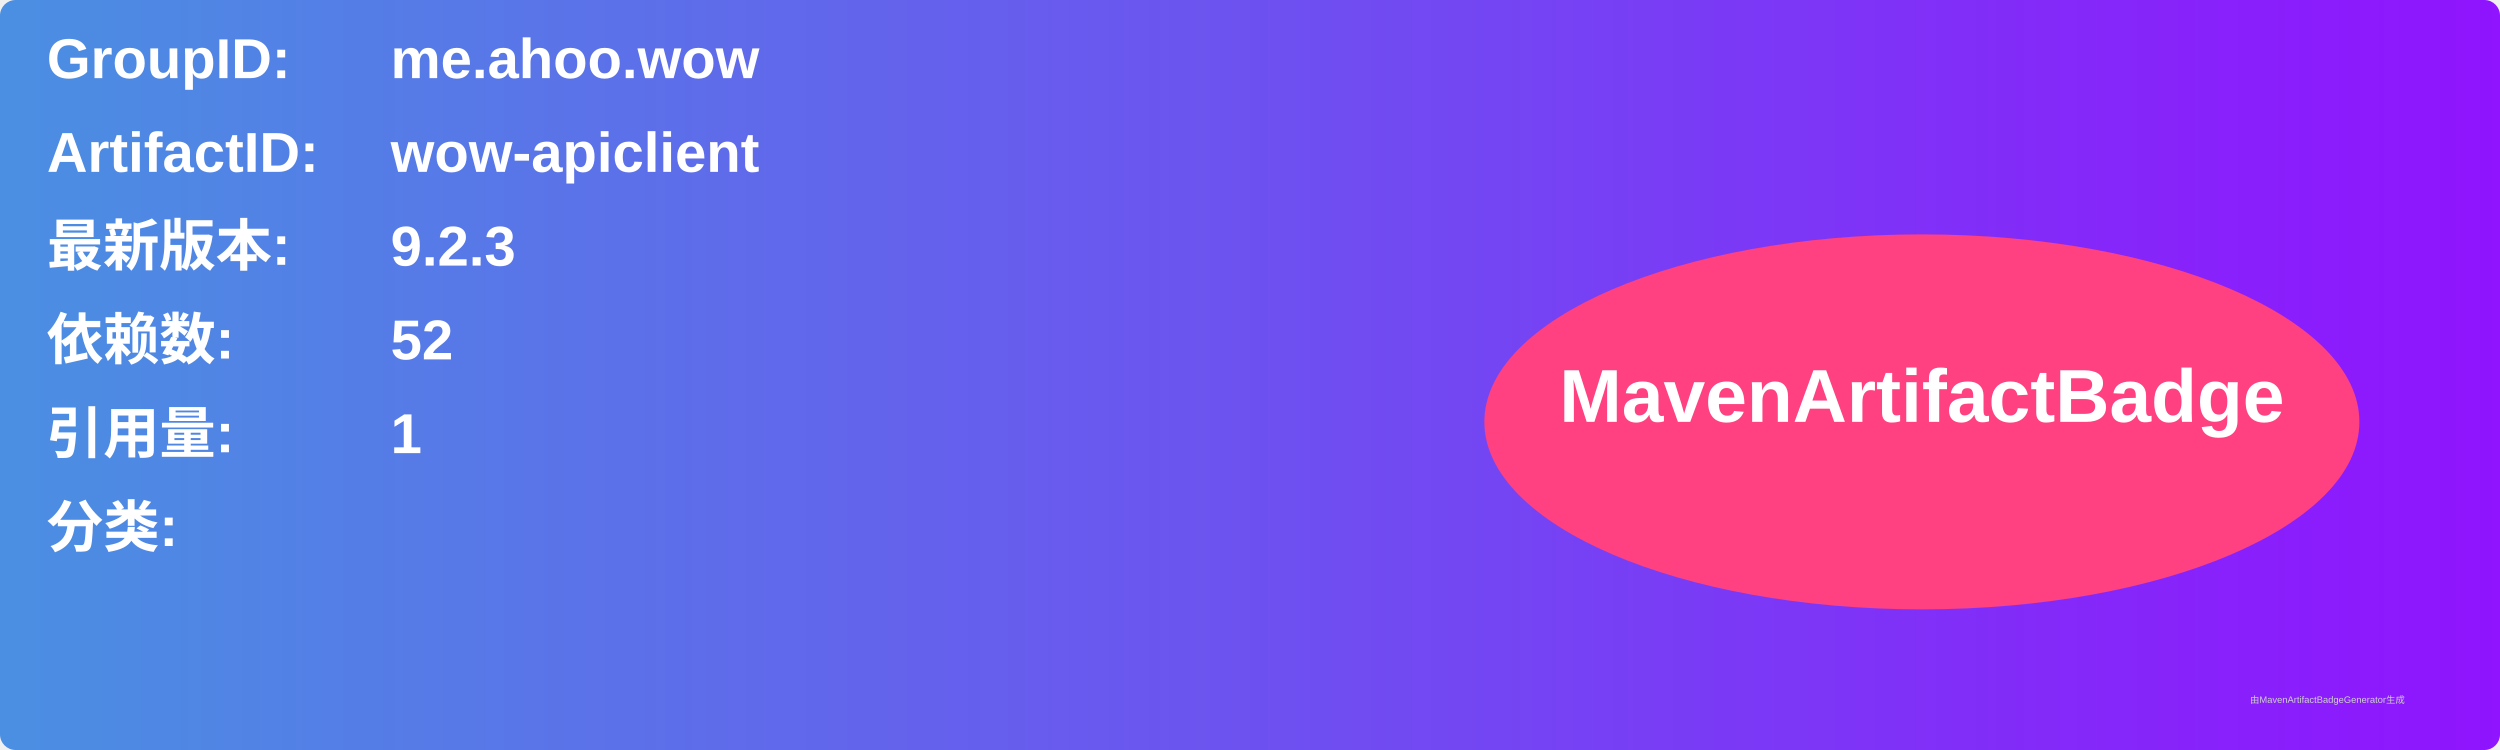
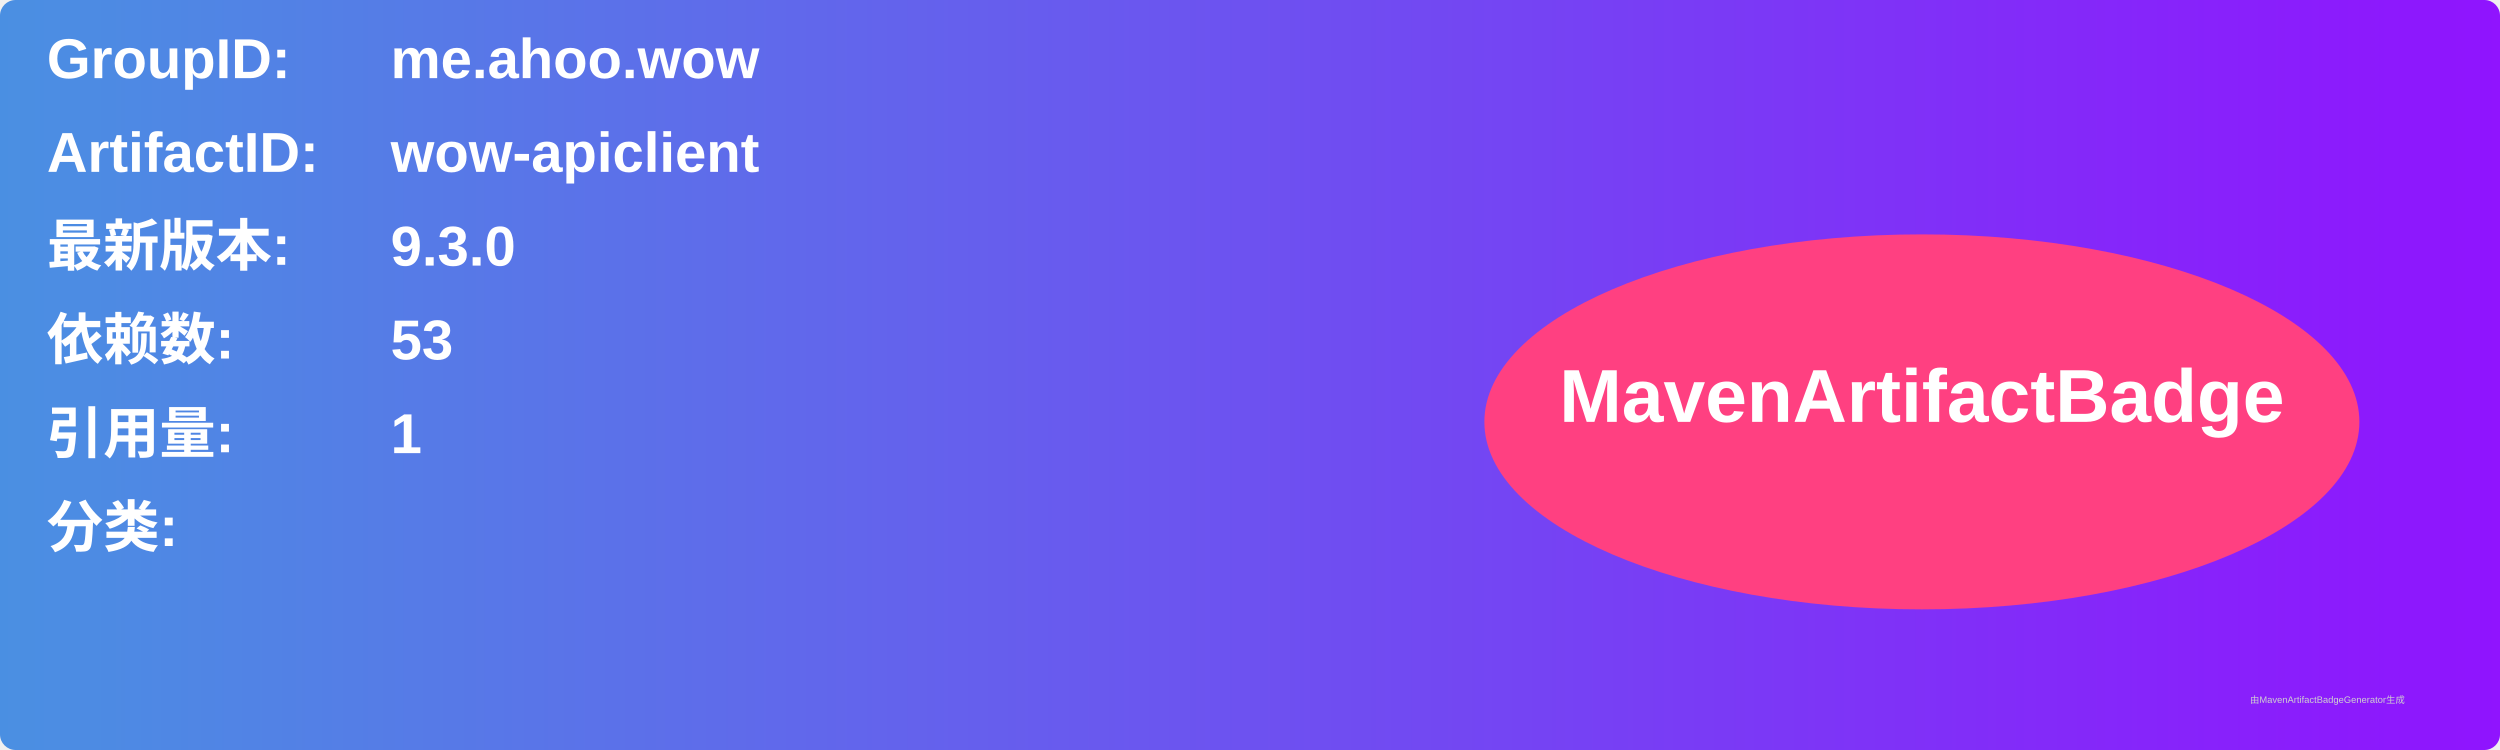
<svg xmlns="http://www.w3.org/2000/svg" width="800" height="240" viewBox="0 0 800 240">
  <linearGradient id="grad" x1="0%" y1="0%" x2="100%" y2="0%">
    <stop offset="0%" stop-color="#4a90e2" />
    <stop offset="100%" stop-color="#9013fe" />
  </linearGradient>
  <rect width="100%" height="100%" rx="5" ry="5" fill="url(#grad)" />
  <g transform="translate(15, 15)">
    <text x="0" y="10" font-family="Arial" font-size="18" fill="white" font-weight="bold" width="260">GroupID:</text>
    <text x="110" y="10" font-family="Arial" font-size="18" fill="white" font-weight="bold" width="460">me.ahoo.wow</text>
    <text x="0" y="40" font-family="Arial" font-size="18" fill="white" font-weight="bold" width="260">ArtifactID:</text>
    <text x="110" y="40" font-family="Arial" font-size="18" fill="white" font-weight="bold" width="460">wow-apiclient</text>
    <text x="0" y="70" font-family="Arial" font-size="18" fill="white" font-weight="bold">最新版本:</text>
    <text x="110" y="70" font-family="Arial" font-size="18" fill="white" font-weight="bold">
-       <tspan font-weight="bold">9.2.3</tspan>
+       <tspan font-weight="bold">9.3.0</tspan>
    </text>
    <text x="0" y="100" font-family="Arial" font-size="18" fill="white" font-weight="bold">依赖数: </text>
    <text x="110" y="100" font-family="Arial" font-size="18" fill="white">
-       <tspan font-weight="bold">52</tspan>
+       <tspan font-weight="bold">53</tspan>
    </text>
    <text x="0" y="130" font-family="Arial" font-size="18" fill="white" font-weight="bold">引用量: </text>
    <text x="110" y="130" font-family="Arial" font-size="18" fill="white">
      <tspan font-weight="bold">1</tspan>
    </text>
    <text x="0" y="160" font-family="Arial" font-size="18" fill="white" font-weight="bold">分类:</text>
    <text x="10" y="190" font-family="Arial" font-size="10" fill="white">
      <tspan font-weight="bold" />
    </text>
    <ellipse cx="600" cy="120" rx="140" ry="60" fill="#ff4081" />
    <text x="600" y="120" text-anchor="middle" font-family="Arial" font-size="24" fill="white" font-weight="bold">MavenArtifactBadge</text>
  </g>
  <text x="720" y="225" font-family="Arial" font-size="3" fill="#d0d0d0">由MavenArtifactBadgeGenerator生成</text>
</svg>
